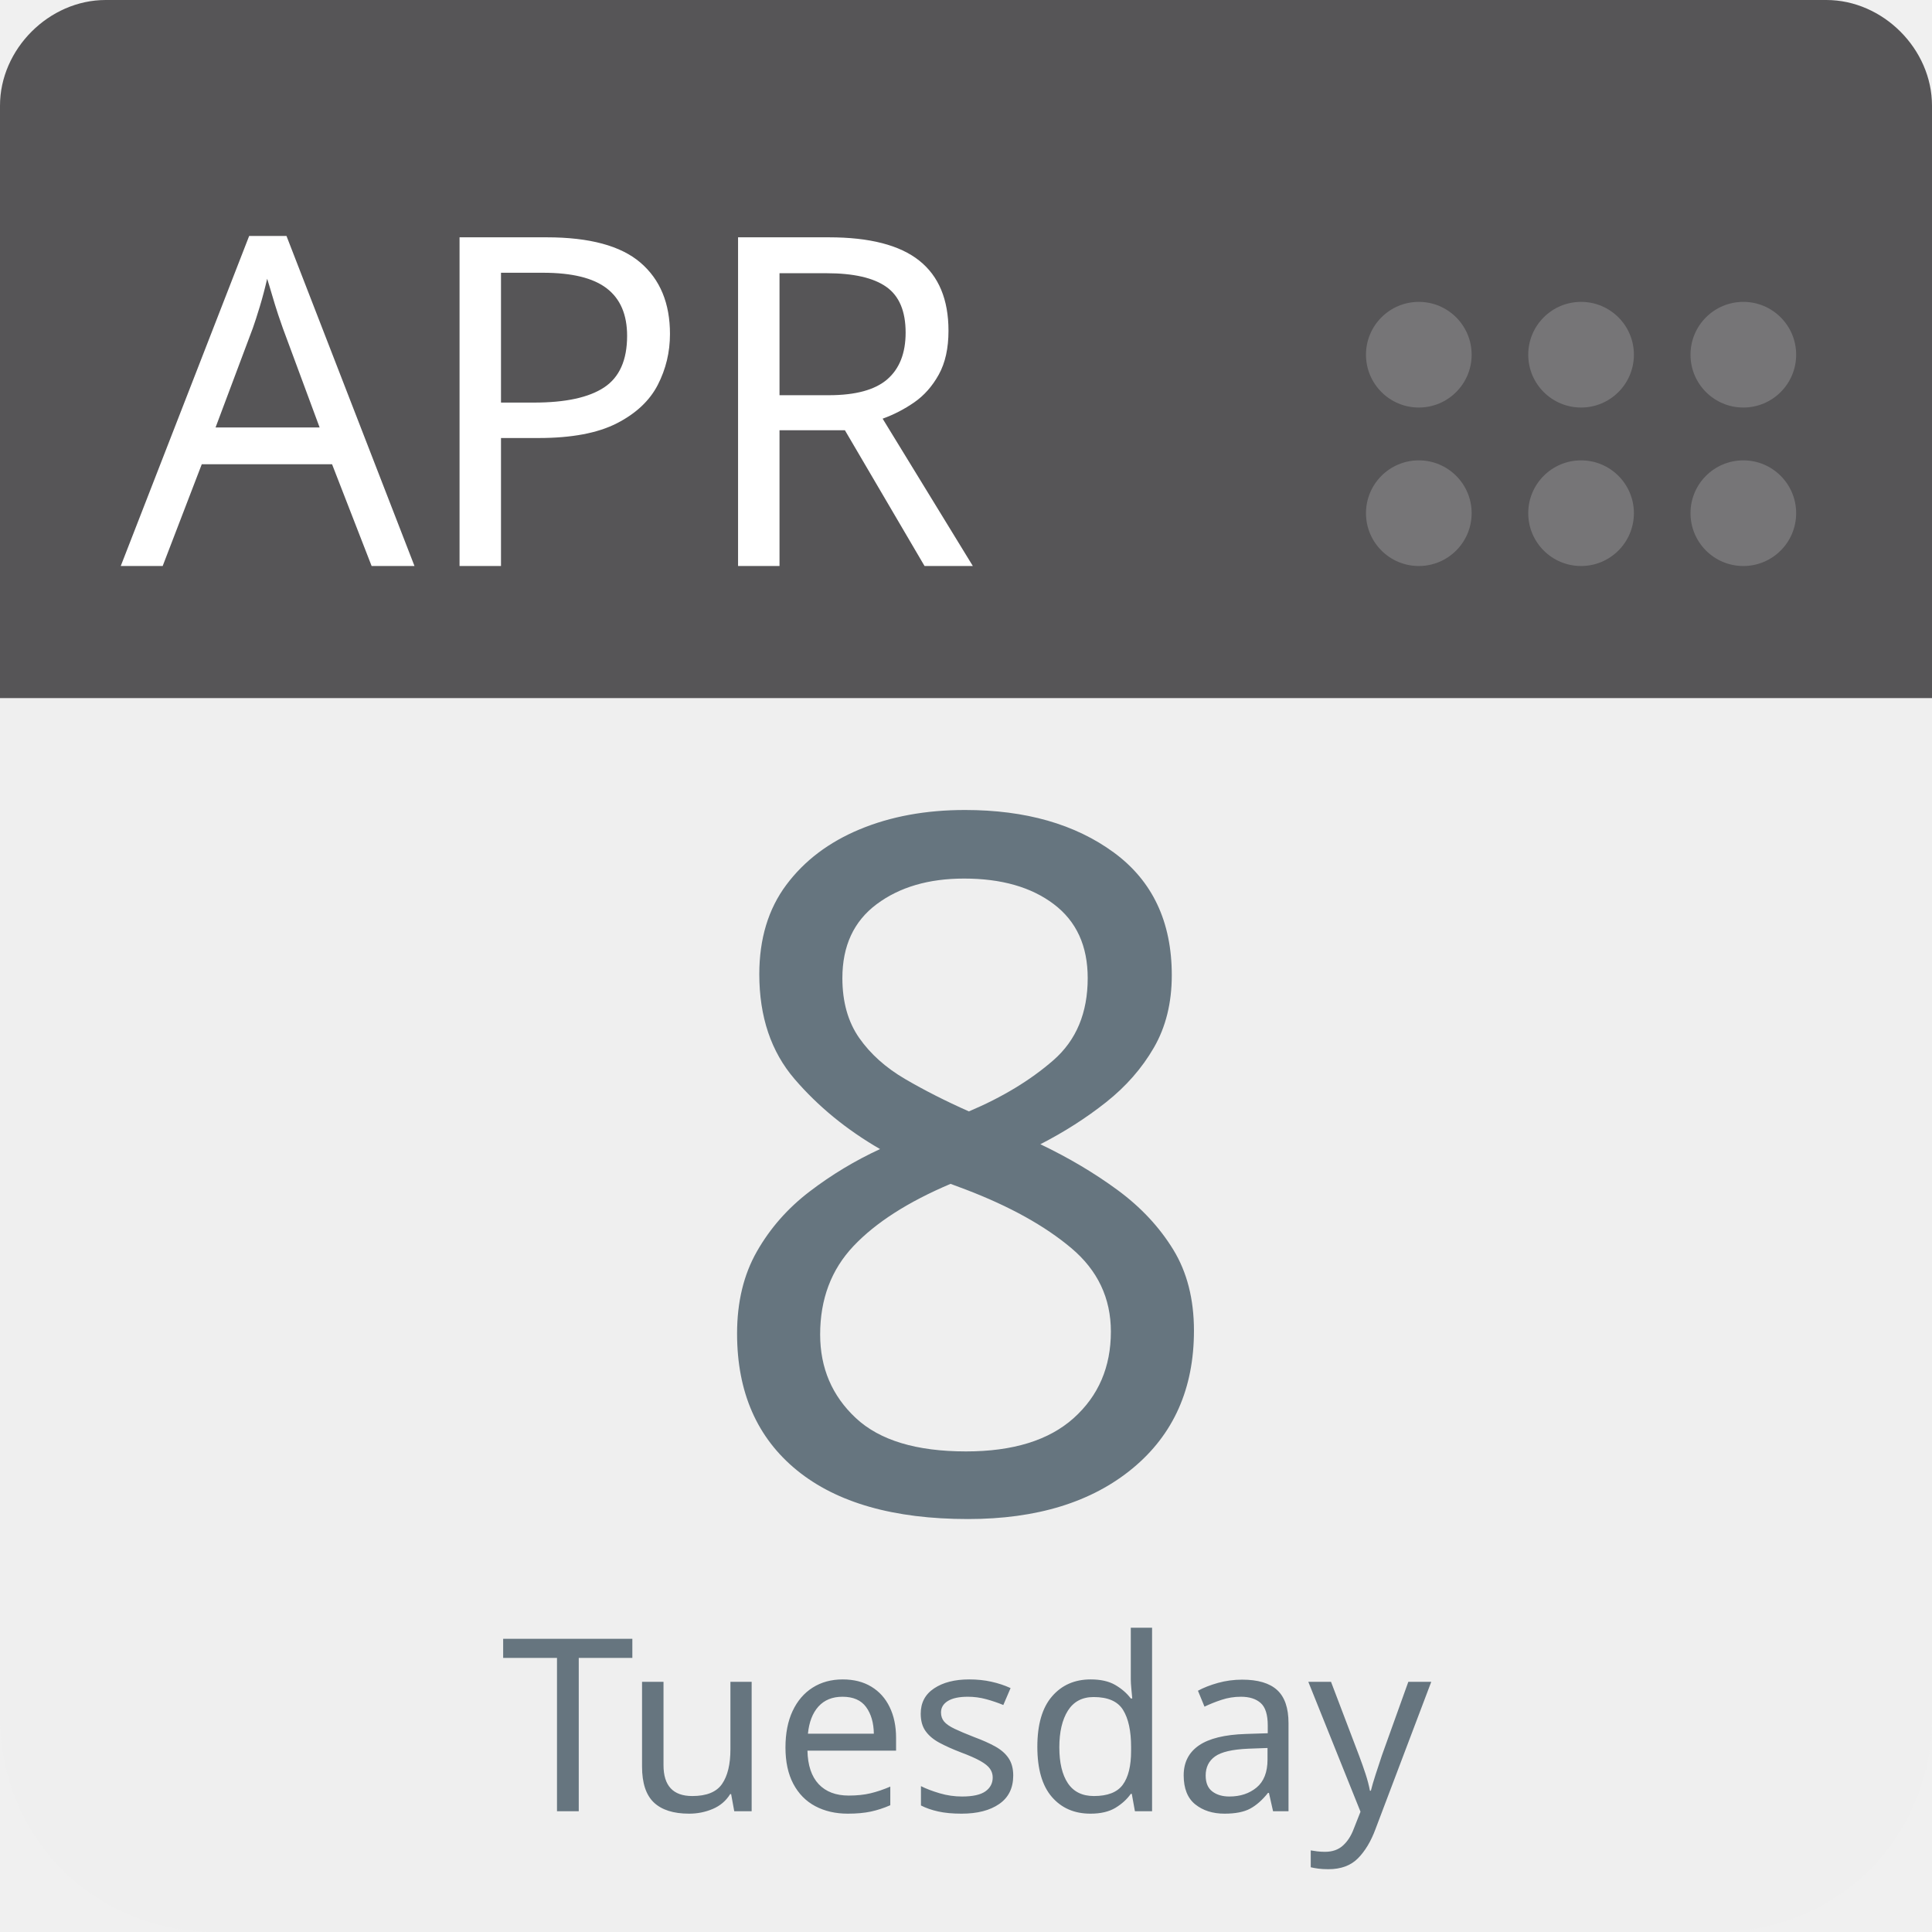
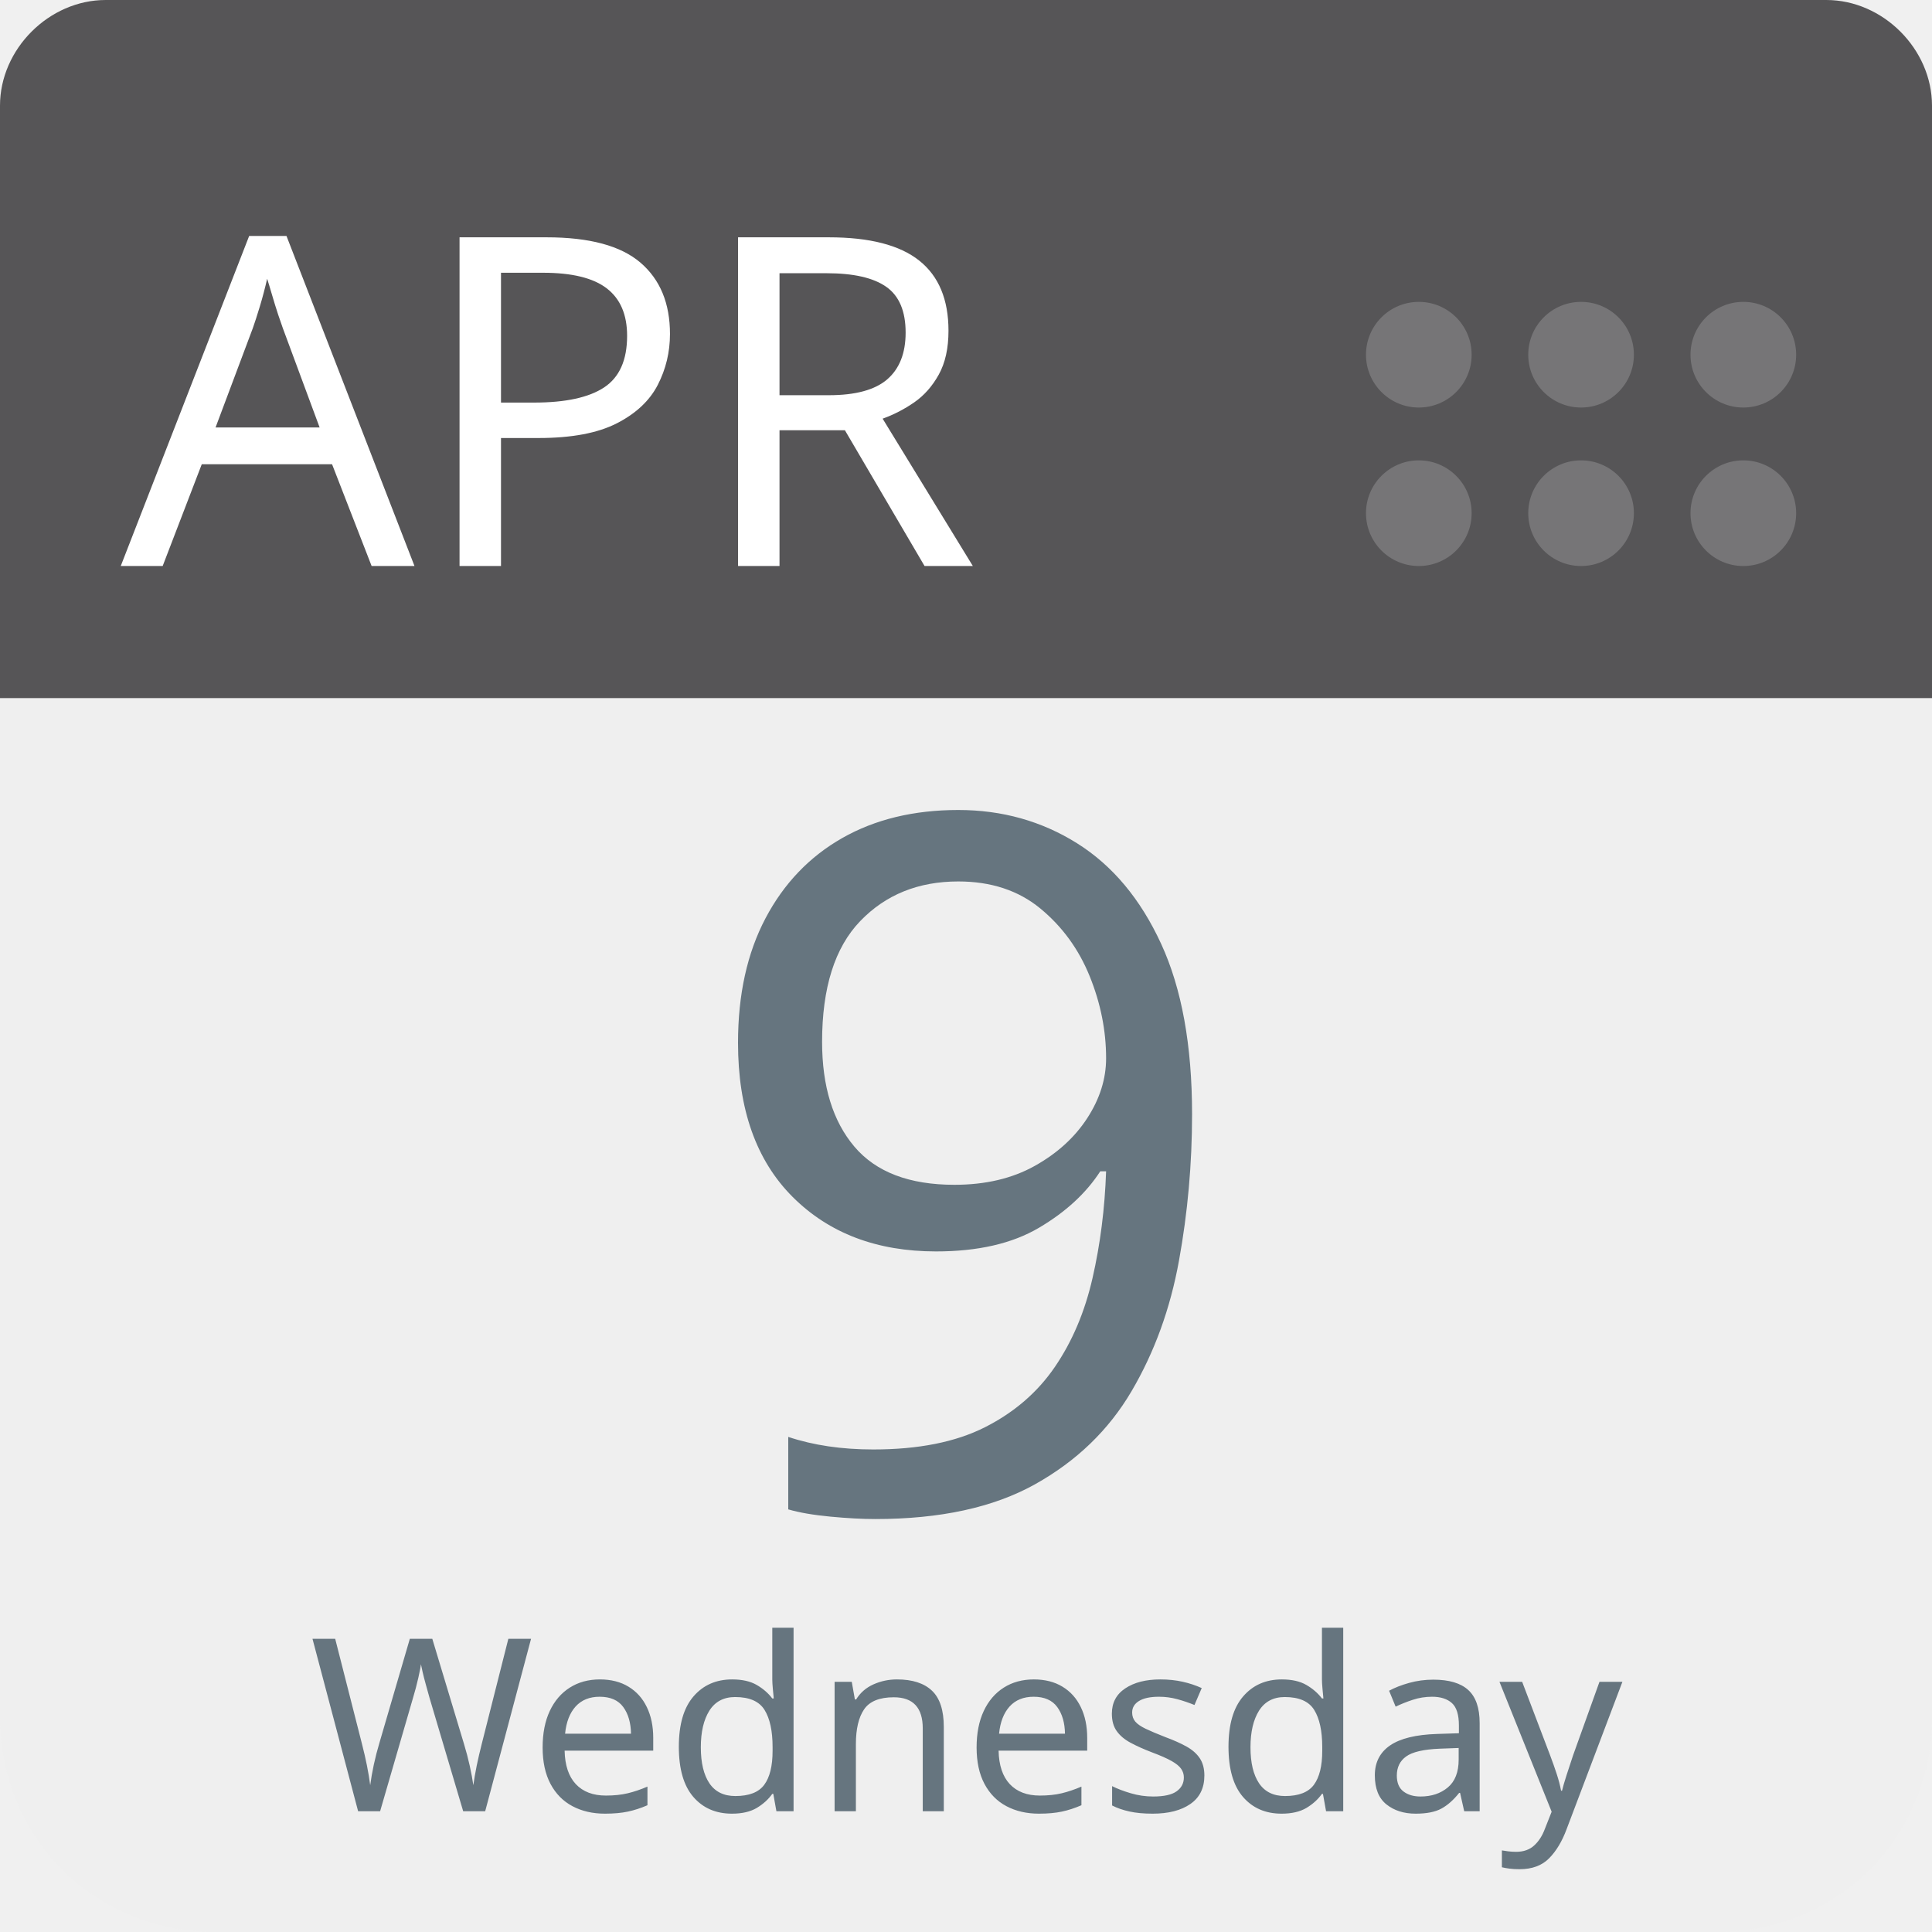
<svg xmlns="http://www.w3.org/2000/svg" aria-label="Calendar" role="img" viewBox="0 0 512 512" width="100%" height="100%" style="cursor: default">
      null
      <path d="m512,455c0,32 -25,57 -57,57l-398,0c-32,0 -57,-25 -57,-57l0,-327c0,-31 25,-57 57,-57l398,0c32,0 57,26 57,57l0,327z" fill="#efefef" />
  <path d="m484,0l-47,0l-409,0c-15,0 -28,13 -28,28l0,157l512,0l0,-157c0,-15 -13,-28 -28,-28z" fill="#565557" />
  <g fill="#767577">
    <circle cx="462" cy="136" r="14" />
    <circle cx="462" cy="94" r="14" />
    <circle cx="419" cy="136" r="14" />
    <circle cx="419" cy="94" r="14" />
    <circle cx="376" cy="136" r="14" />
    <circle cx="376" cy="94" r="14" />
  </g>
  <text id="month" x="32" y="150" fill="#fff" font-family="-apple-system, BlinkMacSystemFont, 'Noto Sans', 'Noto Sans CJK SC', 'Microsoft YaHei', sans-serif, 'Segoe UI', Roboto, 'Helvetica Neue', Arial" font-size="122px" style="text-anchor: left">APR</text>
-   <text id="day" x="256" y="400" fill="#66757f" font-family="-apple-system, BlinkMacSystemFont, 'Noto Sans', 'Noto Sans CJK SC', 'Microsoft YaHei', sans-serif, 'Segoe UI', Roboto, 'Helvetica Neue', Arial" font-size="256px" style="text-anchor: middle">8</text>
-   <text id="weekday" x="256" y="480" fill="#66757f" font-family="-apple-system, BlinkMacSystemFont, 'Noto Sans', 'Noto Sans CJK SC', 'Microsoft YaHei', sans-serif, 'Segoe UI', Roboto, 'Helvetica Neue', Arial" font-size="64px" style="text-anchor: middle">Tuesday</text>
+   <text id="day" x="256" y="400" fill="#66757f" font-family="-apple-system, BlinkMacSystemFont, 'Noto Sans', 'Noto Sans CJK SC', 'Microsoft YaHei', sans-serif, 'Segoe UI', Roboto, 'Helvetica Neue', Arial" font-size="256px" style="text-anchor: middle">9</text>
+   <text id="weekday" x="256" y="480" fill="#66757f" font-family="-apple-system, BlinkMacSystemFont, 'Noto Sans', 'Noto Sans CJK SC', 'Microsoft YaHei', sans-serif, 'Segoe UI', Roboto, 'Helvetica Neue', Arial" font-size="64px" style="text-anchor: middle">Wednesday</text>
      null
    </svg>
